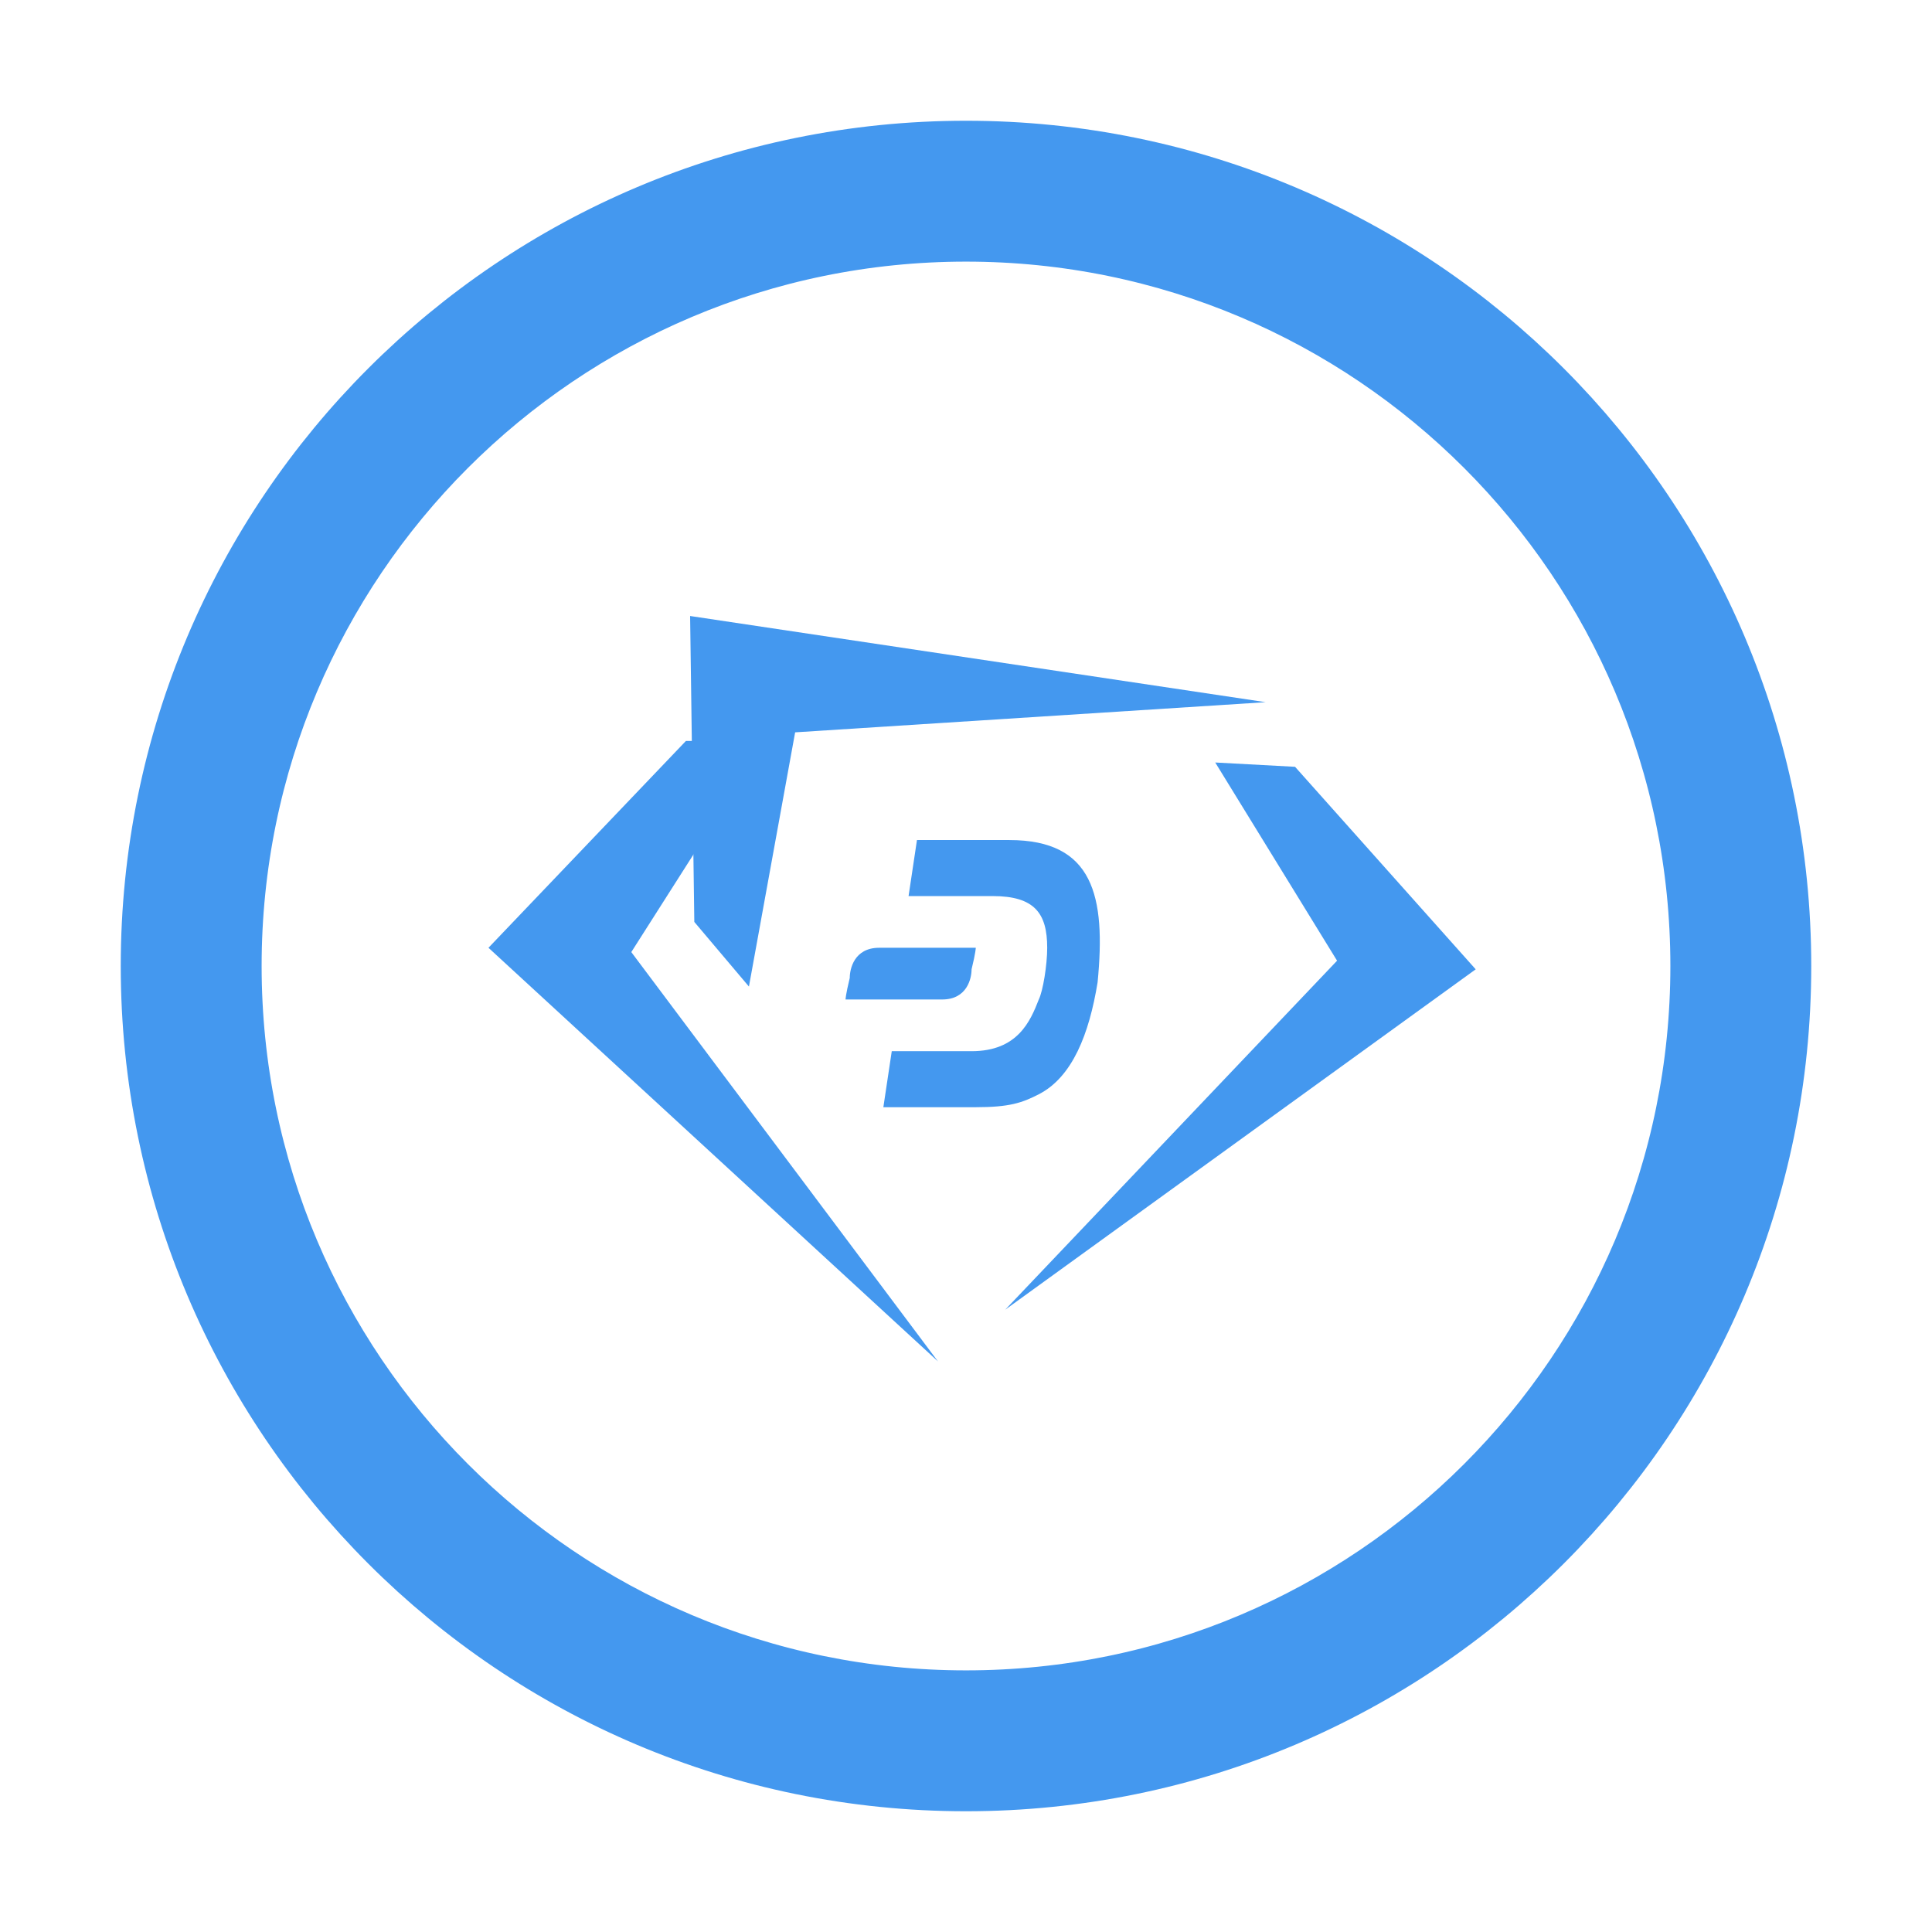
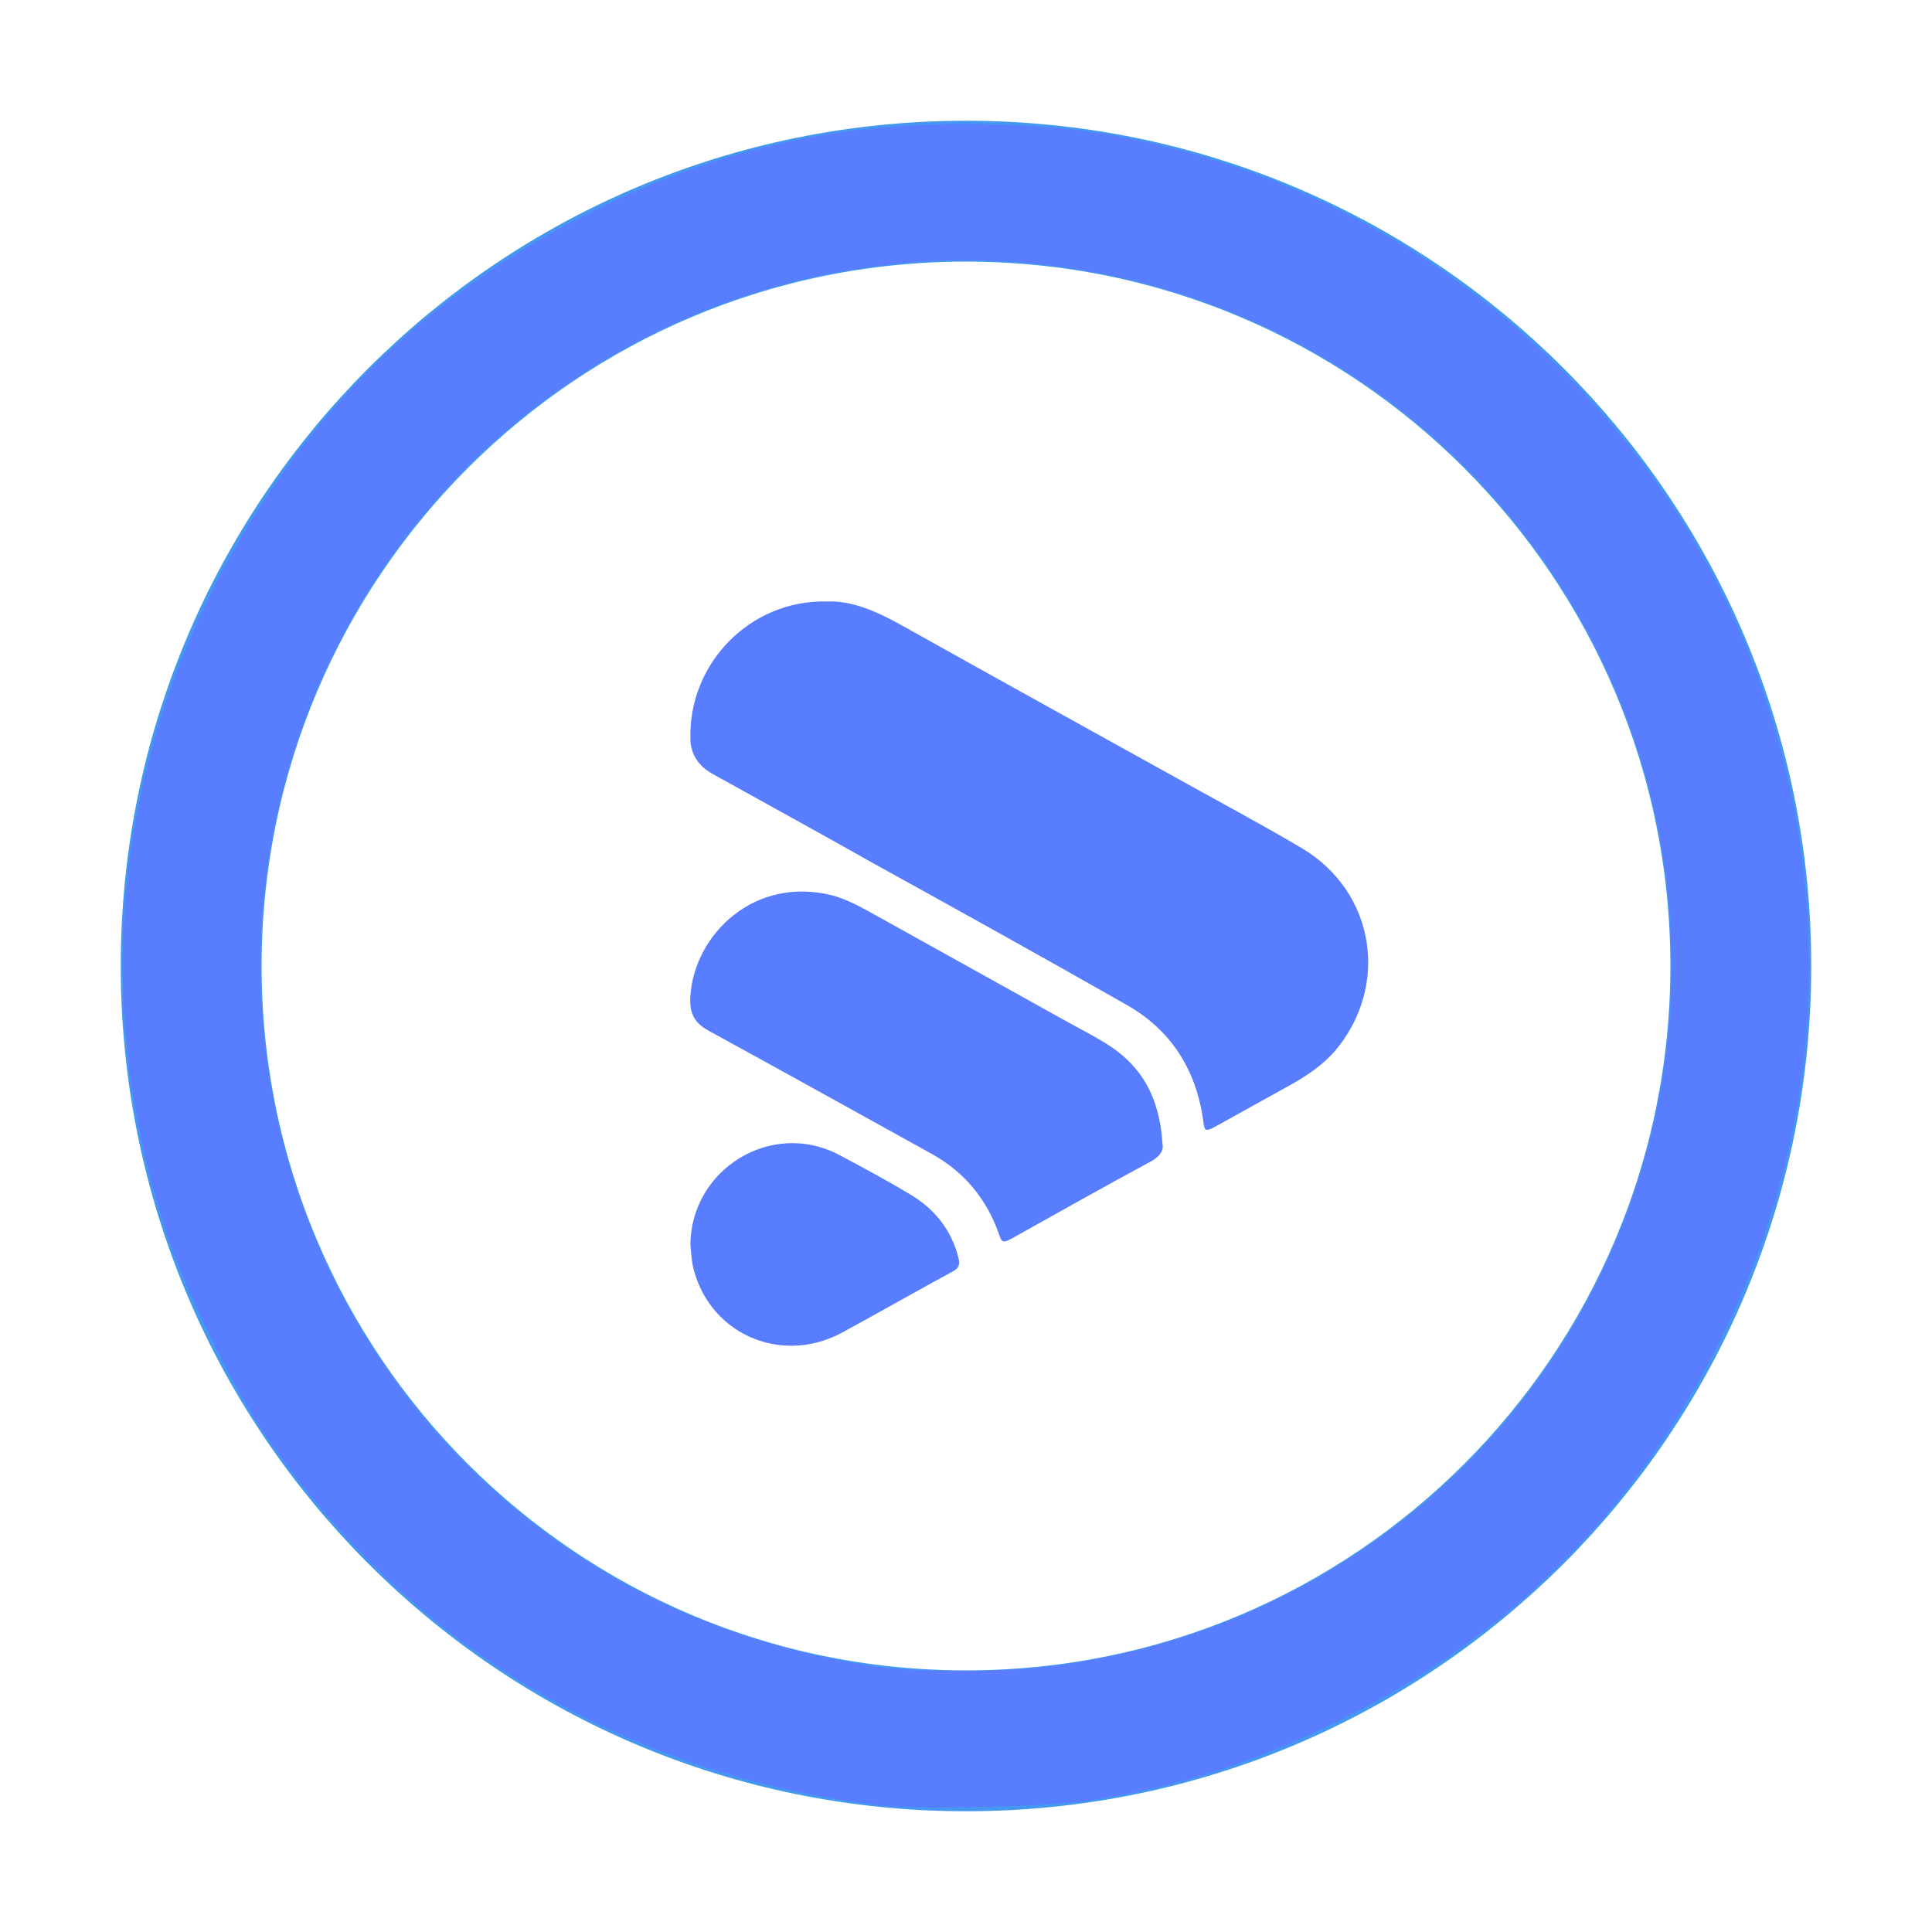
<svg xmlns="http://www.w3.org/2000/svg" id="ic_piv" width="24" height="24" viewBox="0 0 24 24" version="1.1">
  <defs id="defs4">
    <style type="text/css" id="style2">
            .cls-1{fill:#5c4b7d}.cls-2{fill:none}
        </style>
  </defs>
  <g id="Group_8935" data-name="Group 8935" style="fill:#4498ef;fill-opacity:1;stroke:#4498ef;stroke-opacity:1">
    <g id="Group_8934" data-name="Group 8934" style="stroke:#4498ef;stroke-opacity:1;fill:#4498ef;fill-opacity:1">
      <path id="Path_18928" d="M12 2a10 10 0 1 0 10 10A10 10 0 0 0 12 2zm0 19.25A9.25 9.25 0 1 1 21.25 12 9.25 9.25 0 0 1 12 21.25z" class="cls-1" data-name="Path 18928" style="stroke:#4498ef;stroke-opacity:1;fill:#4498ef;fill-opacity:1" />
    </g>
  </g>
  <path id="Rectangle_4543" d="M0 0h24v24H0z" class="cls-2" data-name="Rectangle 4543" />
-   <g id="g857" transform="matrix(0.52186,0,0,0.5352543,-14.07587,-15.04262)" style="fill:#4498ef;fill-opacity:1">
-     <path class="st2" d="m 45.2,45.3 h -1.9 l -4.7,4.8 10.7,9.6 c 0,0 0,0 0,0 L 42,50.2" id="path17" style="fill:#4498ef;fill-opacity:1" />
-     <path class="st2" d="m 55.9,45.8 1.9,0.1 4.3,4.7 -11.2,7.9 c 0,0 0,0 0,0 l 7.9,-8.1" id="path19" style="fill:#4498ef;fill-opacity:1" />
-     <path class="st2" d="m 44.8,51 -1.3,-1.5 -0.1,-7.1 13.7,2 c 0,0 0,0 0,0 l -11.2,0.7" id="path21" style="fill:#4498ef;fill-opacity:1" />
-     <g id="g27" style="fill:#4498ef;fill-opacity:1">
-       <path class="st2" d="m 51,47.6 h -2.2 l -0.2,1.3 h 2 c 1,0 1.3,0.4 1.3,1.2 0,0.4 -0.1,1 -0.2,1.2 -0.2,0.5 -0.5,1.2 -1.6,1.2 H 48.2 L 48,53.8 h 2.2 c 0.8,0 1.1,-0.1 1.5,-0.3 0.8,-0.4 1.2,-1.4 1.4,-2.6 0.2,-2 -0.1,-3.3 -2.1,-3.3" id="path23" style="fill:#4498ef;fill-opacity:1" />
-       <path class="st2" d="m 47.9,50.1 c -0.6,0 -0.7,0.5 -0.7,0.7 -0.1,0.4 -0.1,0.5 -0.1,0.5 h 2.3 c 0.6,0 0.7,-0.5 0.7,-0.7 0.1,-0.4 0.1,-0.5 0.1,-0.5 z" id="path25" style="fill:#4498ef;fill-opacity:1" />
-     </g>
+   <g id="g1221" transform="matrix(0.06582149,0,0,0.06582149,4.218826,4.509717)">
+     <path class="st0" d="m 91.9,45 c -14.4,-0.3 -26,11.6 -25.7,25.8 0,3 1.5,5.2 4.1,6.7 10.1,5.6 20.3,11.2 30.4,16.9 15.9,8.8 31.8,17.6 47.6,26.6 8.6,4.8 13.4,12.4 14.7,22.1 0.2,1.8 0.4,2 2.1,1.1 4.9,-2.7 9.7,-5.4 14.6,-8.1 3,-1.7 5.8,-3.6 8.1,-6.2 10.5,-12.4 7.6,-30.2 -6.3,-38.4 -8.3,-4.9 -16.8,-9.4 -25.2,-14.1 -16.8,-9.3 -33.6,-18.6 -50.4,-28 -4.7,-2.6 -9.3,-4.6 -14,-4.4 z m 63.4,102.4 c -0.5,-8.8 -4,-14.9 -10.7,-19 -2.4,-1.5 -5,-2.8 -7.5,-4.2 -11.9,-6.6 -23.7,-13.2 -35.6,-19.8 -2.7,-1.5 -5.5,-3.1 -8.4,-3.9 -14.8,-3.8 -26.1,7.3 -26.9,18.9 -0.2,3.2 0.6,5.1 3.6,6.7 14.1,7.7 28.1,15.5 42.2,23.3 6,3.4 10.1,8.4 12.4,14.9 0.6,1.8 0.8,1.8 2.5,0.9 8.6,-4.8 17.1,-9.6 25.8,-14.3 1.9,-0.9 2.9,-2.2 2.6,-3.5 z m -89.1,18.9 c 0.1,1.3 0.2,2.5 0.4,3.8 2.7,12.9 16.5,19.2 28.2,12.9 7,-3.8 14,-7.8 21,-11.6 1.1,-0.6 1.3,-1.3 1,-2.5 -1.3,-5.2 -4.4,-9.1 -8.8,-11.8 -4.6,-2.8 -9.3,-5.3 -14,-7.8 -12.6,-6.4 -27.6,2.8 -27.8,17 z" id="path4" style="fill:#587eff;fill-opacity:1" />
  </g>
+   <path style="fill:#587eff;stroke-width:0.043;fill-opacity:1" d="M 10.894,22.423 C 7.697,22.027 5.009,20.388 3.257,17.766 2.865,17.179 2.298,16.012 2.069,15.319 1.19,12.654 1.38,9.885 2.615,7.383 3.665,5.254 5.233,3.682 7.362,2.623 8.951,1.832 10.478,1.498 12.298,1.544 c 0.917,0.023 1.466,0.096 2.291,0.305 3.431,0.87 6.247,3.495 7.349,6.853 0.871,2.653 0.678,5.414 -0.553,7.915 -1.05,2.133 -2.626,3.709 -4.768,4.767 -1.033,0.51 -1.933,0.798 -3.064,0.98 -0.503,0.081 -2.181,0.118 -2.66,0.059 z m 2.128,-1.719 c 2.987,-0.361 5.557,-2.181 6.853,-4.853 1.187,-2.448 1.187,-5.266 0.001,-7.702 C 18.414,5.147 15.348,3.234 12,3.234 c -3.349,0 -6.411,1.911 -7.875,4.915 -2.122,4.353 -0.317,9.612 4.024,11.726 0.86,0.419 1.953,0.74 2.872,0.844 0.504,0.057 1.466,0.05 2,-0.015 z" id="path147" />
</svg>
